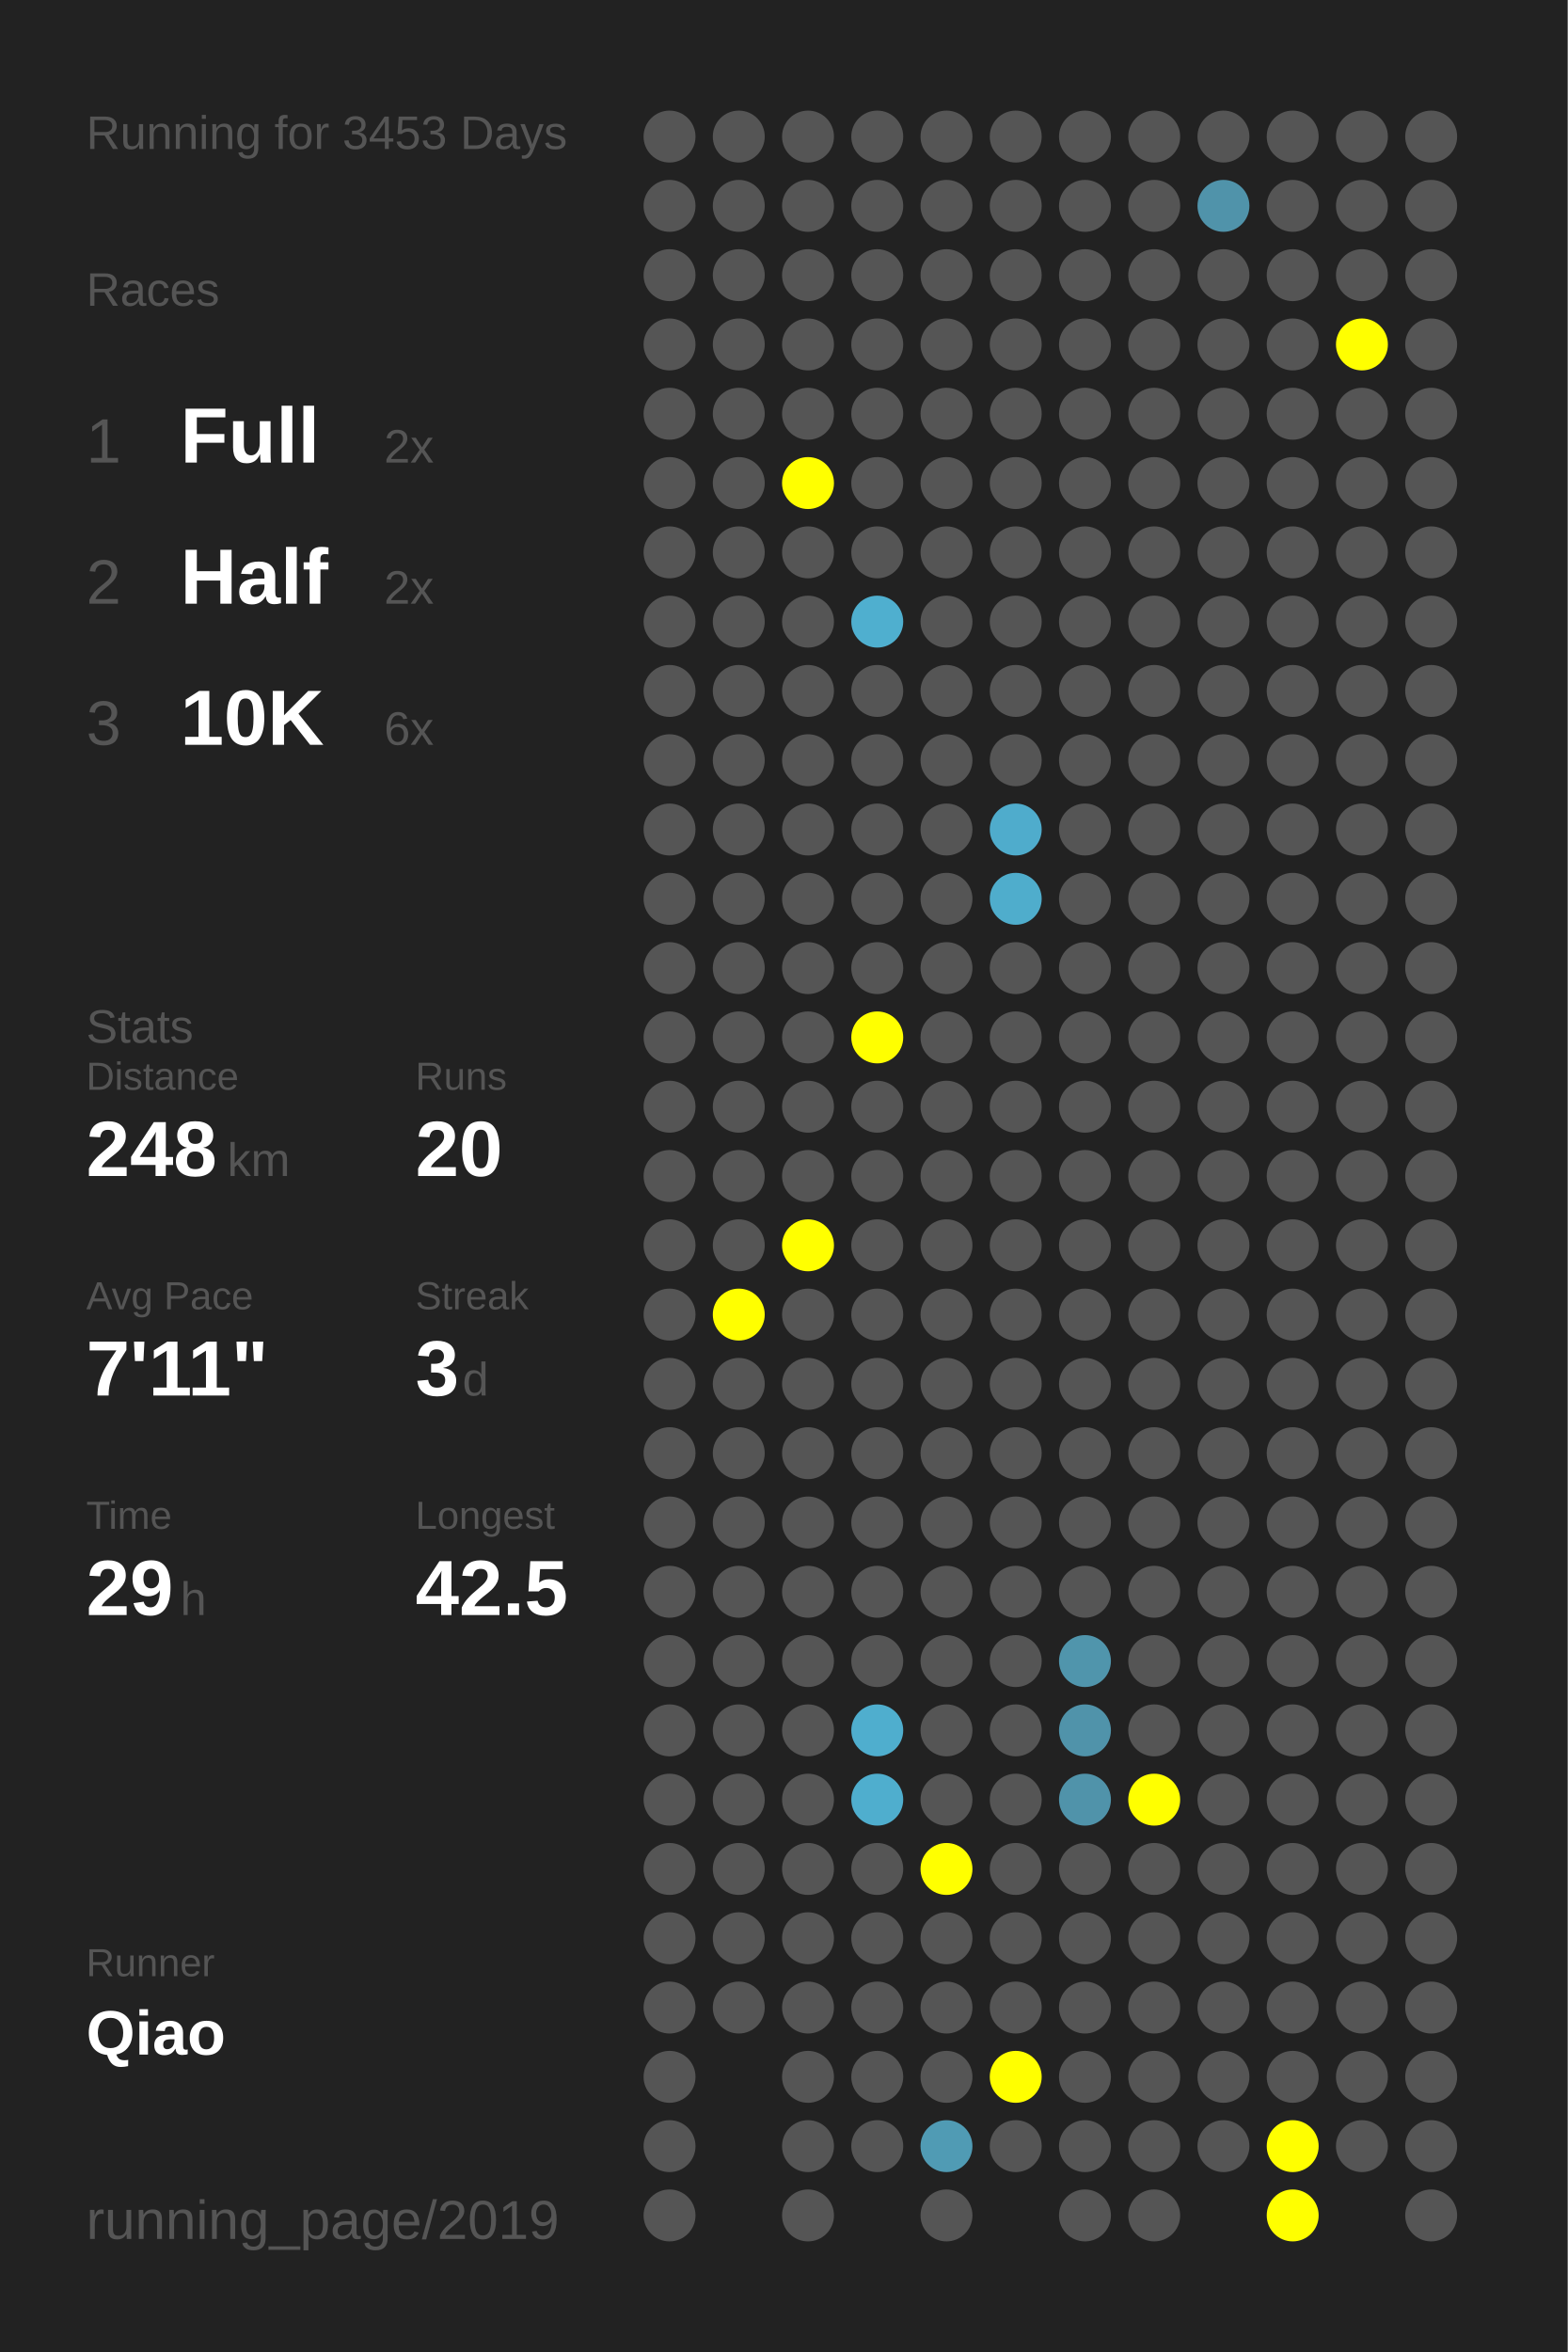
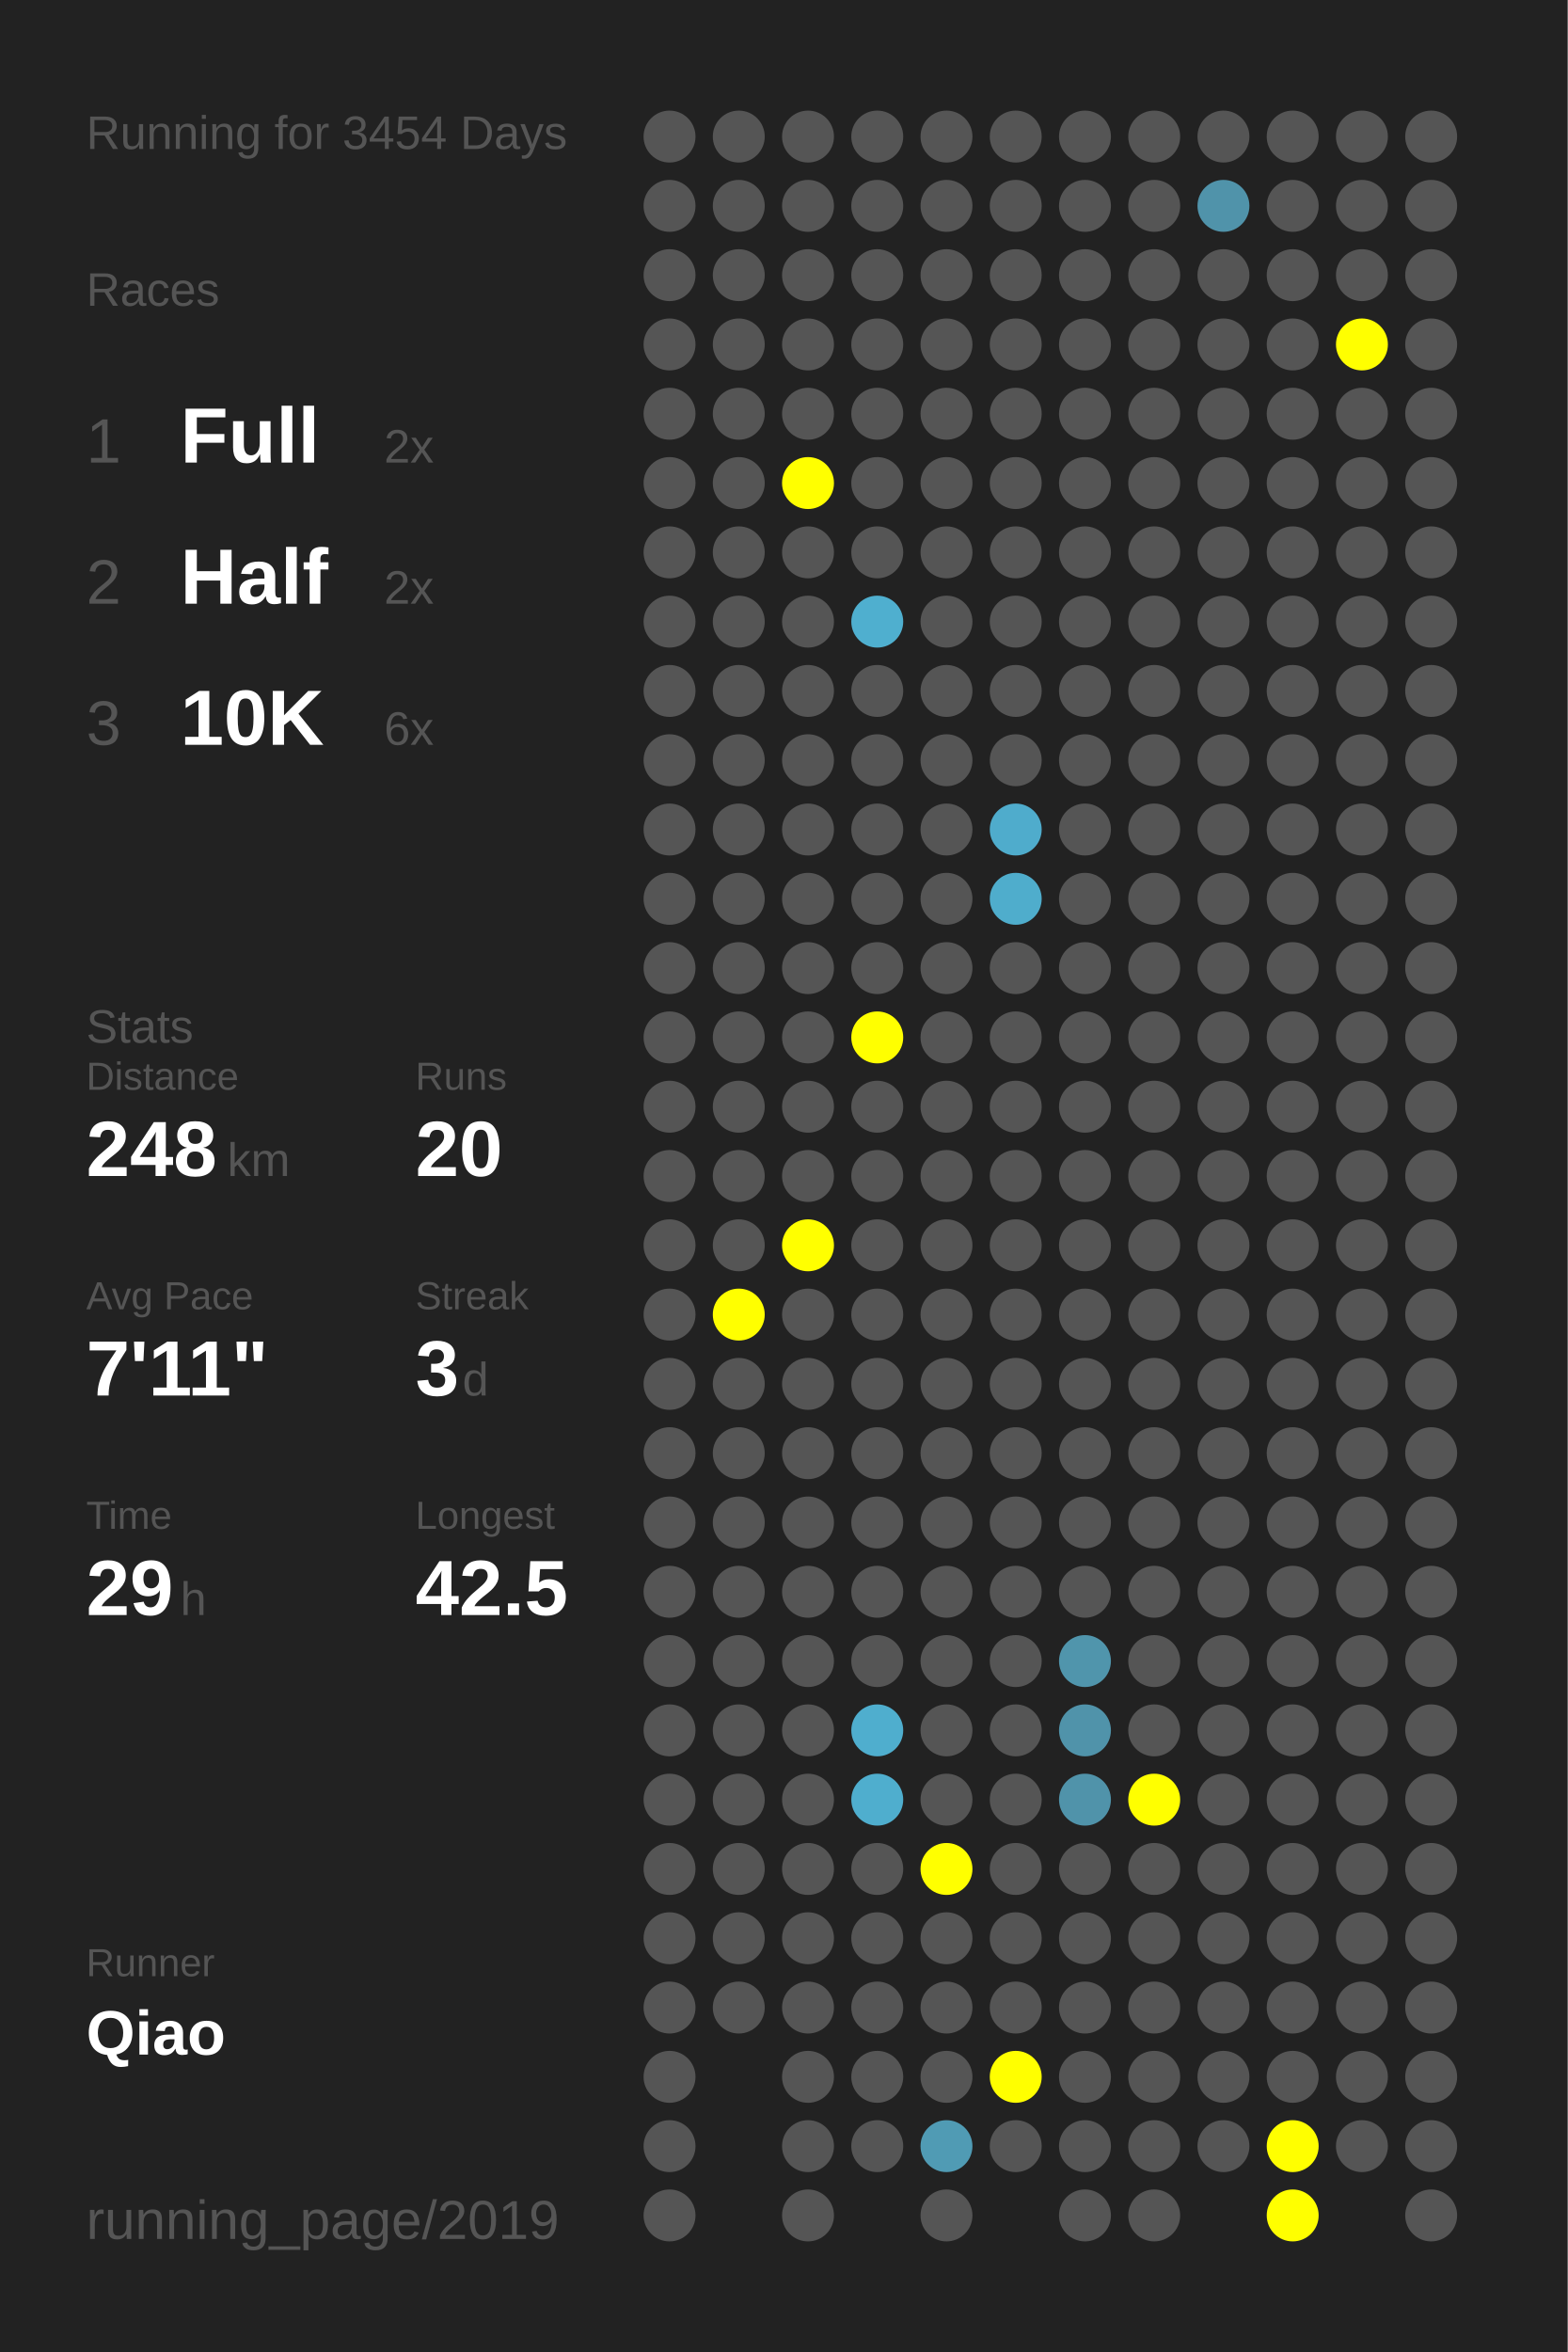
<svg xmlns="http://www.w3.org/2000/svg" baseProfile="full" height="300mm" version="1.1" viewBox="0,0,200,300" width="200mm">
  <defs />
  <rect fill="#222222" height="300" width="200" x="0" y="0" />
-   <text fill="#555555" style="font-size:6px; font-family:Arial;" x="11" y="19">Running for 3453 Days</text>
+   <text fill="#555555" style="font-size:6px; font-family:Arial;" x="11" y="19">Running for 3454 Days</text>
  <text fill="#555555" style="font-size:6px; font-family:Arial;" x="11" y="39">Races</text>
  <text fill="#555555" style="font-size:8px; font-family:Arial;" x="11" y="59">1</text>
  <text fill="#FFFFFF" style="font-size:10px; font-family:Arial; font-weight:bold;" x="23" y="59">Full</text>
  <text fill="#555555" style="font-size:6px; font-family:Arial;" x="49" y="59">2x</text>
  <text fill="#555555" style="font-size:8px; font-family:Arial;" x="11" y="77">2</text>
  <text fill="#FFFFFF" style="font-size:10px; font-family:Arial; font-weight:bold;" x="23" y="77">Half</text>
  <text fill="#555555" style="font-size:6px; font-family:Arial;" x="49" y="77">2x</text>
  <text fill="#555555" style="font-size:8px; font-family:Arial;" x="11" y="95">3</text>
  <text fill="#FFFFFF" style="font-size:10px; font-family:Arial; font-weight:bold;" x="23" y="95">10K</text>
  <text fill="#555555" style="font-size:6px; font-family:Arial;" x="49" y="95">6x</text>
  <text fill="#555555" style="font-size:6px; font-family:Arial;" x="11" y="133">Stats</text>
  <text fill="#555555" style="font-size:5px; font-family:Arial;" x="11" y="139">Distance</text>
  <text fill="#FFFFFF" style="font-size:10px; font-family:Arial; font-weight:bold;" x="11" y="150">248</text>
  <text fill="#555555" style="font-size:6px; font-family:Arial;" x="29" y="150">km</text>
  <text fill="#555555" style="font-size:5px; font-family:Arial;" x="53" y="139">Runs</text>
  <text fill="#FFFFFF" style="font-size:10px; font-family:Arial; font-weight:bold;" x="53" y="150">20</text>
  <text fill="#555555" style="font-size:5px; font-family:Arial;" x="11" y="167">Avg Pace</text>
  <text fill="#FFFFFF" style="font-size:10px; font-family:Arial; font-weight:bold;" x="11" y="178">7'11"</text>
  <text fill="#555555" style="font-size:5px; font-family:Arial;" x="53" y="167">Streak</text>
  <text fill="#FFFFFF" style="font-size:10px; font-family:Arial; font-weight:bold;" x="53" y="178">3</text>
  <text fill="#555555" style="font-size:6px; font-family:Arial;" x="59" y="178">d</text>
  <text fill="#555555" style="font-size:5px; font-family:Arial;" x="11" y="195">Time</text>
  <text fill="#FFFFFF" style="font-size:10px; font-family:Arial; font-weight:bold;" x="11" y="206">29</text>
  <text fill="#555555" style="font-size:6px; font-family:Arial;" x="23" y="206">h</text>
  <text fill="#555555" style="font-size:5px; font-family:Arial;" x="53" y="195">Longest</text>
  <text fill="#FFFFFF" style="font-size:10px; font-family:Arial; font-weight:bold;" x="53" y="206">42.5</text>
  <text fill="#555555" style="font-size:5px; font-family:Arial;" x="11" y="252.065">Runner</text>
  <text fill="#FFFFFF" style="font-size:8px; font-family:Arial; font-weight:bold;" x="11" y="262.065">Qiao</text>
  <text fill="#555555" style="font-size:7px; font-family:Arial;" x="11" y="285.581">running_page/2019</text>
  <circle cx="85.417" cy="17.419" fill="#555555" r="3.312" />
  <circle cx="85.417" cy="26.258" fill="#555555" r="3.312" />
  <circle cx="85.417" cy="35.097" fill="#555555" r="3.312" />
  <circle cx="85.417" cy="43.935" fill="#555555" r="3.312" />
  <circle cx="85.417" cy="52.774" fill="#555555" r="3.312" />
  <circle cx="85.417" cy="61.613" fill="#555555" r="3.312" />
  <circle cx="85.417" cy="70.452" fill="#555555" r="3.312" />
  <circle cx="85.417" cy="79.29" fill="#555555" r="3.312" />
  <circle cx="85.417" cy="88.129" fill="#555555" r="3.312" />
  <circle cx="85.417" cy="96.968" fill="#555555" r="3.312" />
  <circle cx="85.417" cy="105.806" fill="#555555" r="3.312" />
  <circle cx="85.417" cy="114.645" fill="#555555" r="3.312" />
  <circle cx="85.417" cy="123.484" fill="#555555" r="3.312" />
  <circle cx="85.417" cy="132.323" fill="#555555" r="3.312" />
  <circle cx="85.417" cy="141.161" fill="#555555" r="3.312" />
  <circle cx="85.417" cy="150" fill="#555555" r="3.312" />
  <circle cx="85.417" cy="158.839" fill="#555555" r="3.312" />
  <circle cx="85.417" cy="167.677" fill="#555555" r="3.312" />
  <circle cx="85.417" cy="176.516" fill="#555555" r="3.312" />
  <circle cx="85.417" cy="185.355" fill="#555555" r="3.312" />
  <circle cx="85.417" cy="194.194" fill="#555555" r="3.312" />
  <circle cx="85.417" cy="203.032" fill="#555555" r="3.312" />
  <circle cx="85.417" cy="211.871" fill="#555555" r="3.312" />
  <circle cx="85.417" cy="220.71" fill="#555555" r="3.312" />
  <circle cx="85.417" cy="229.548" fill="#555555" r="3.312" />
  <circle cx="85.417" cy="238.387" fill="#555555" r="3.312" />
  <circle cx="85.417" cy="247.226" fill="#555555" r="3.312" />
  <circle cx="85.417" cy="256.065" fill="#555555" r="3.312" />
  <circle cx="85.417" cy="264.903" fill="#555555" r="3.312" />
  <circle cx="85.417" cy="273.742" fill="#555555" r="3.312" />
  <circle cx="85.417" cy="282.581" fill="#555555" r="3.312" />
  <circle cx="94.25" cy="17.419" fill="#555555" r="3.312" />
  <circle cx="94.25" cy="26.258" fill="#555555" r="3.312" />
  <circle cx="94.25" cy="35.097" fill="#555555" r="3.312" />
  <circle cx="94.25" cy="43.935" fill="#555555" r="3.312" />
  <circle cx="94.25" cy="52.774" fill="#555555" r="3.312" />
  <circle cx="94.25" cy="61.613" fill="#555555" r="3.312" />
  <circle cx="94.25" cy="70.452" fill="#555555" r="3.312" />
  <circle cx="94.25" cy="79.29" fill="#555555" r="3.312" />
  <circle cx="94.25" cy="88.129" fill="#555555" r="3.312" />
  <circle cx="94.25" cy="96.968" fill="#555555" r="3.312" />
  <circle cx="94.25" cy="105.806" fill="#555555" r="3.312" />
  <circle cx="94.25" cy="114.645" fill="#555555" r="3.312" />
  <circle cx="94.25" cy="123.484" fill="#555555" r="3.312" />
  <circle cx="94.25" cy="132.323" fill="#555555" r="3.312" />
  <circle cx="94.25" cy="141.161" fill="#555555" r="3.312" />
  <circle cx="94.25" cy="150" fill="#555555" r="3.312" />
  <circle cx="94.25" cy="158.839" fill="#555555" r="3.312" />
  <circle cx="94.25" cy="167.677" fill="#FFFF00" r="3.312" />
  <circle cx="94.25" cy="176.516" fill="#555555" r="3.312" />
  <circle cx="94.25" cy="185.355" fill="#555555" r="3.312" />
  <circle cx="94.25" cy="194.194" fill="#555555" r="3.312" />
  <circle cx="94.25" cy="203.032" fill="#555555" r="3.312" />
  <circle cx="94.25" cy="211.871" fill="#555555" r="3.312" />
  <circle cx="94.25" cy="220.71" fill="#555555" r="3.312" />
  <circle cx="94.25" cy="229.548" fill="#555555" r="3.312" />
  <circle cx="94.25" cy="238.387" fill="#555555" r="3.312" />
  <circle cx="94.25" cy="247.226" fill="#555555" r="3.312" />
  <circle cx="94.25" cy="256.065" fill="#555555" r="3.312" />
  <circle cx="103.083" cy="17.419" fill="#555555" r="3.312" />
  <circle cx="103.083" cy="26.258" fill="#555555" r="3.312" />
  <circle cx="103.083" cy="35.097" fill="#555555" r="3.312" />
  <circle cx="103.083" cy="43.935" fill="#555555" r="3.312" />
  <circle cx="103.083" cy="52.774" fill="#555555" r="3.312" />
  <circle cx="103.083" cy="61.613" fill="#FFFF00" r="3.312" />
  <circle cx="103.083" cy="70.452" fill="#555555" r="3.312" />
  <circle cx="103.083" cy="79.29" fill="#555555" r="3.312" />
  <circle cx="103.083" cy="88.129" fill="#555555" r="3.312" />
  <circle cx="103.083" cy="96.968" fill="#555555" r="3.312" />
  <circle cx="103.083" cy="105.806" fill="#555555" r="3.312" />
  <circle cx="103.083" cy="114.645" fill="#555555" r="3.312" />
  <circle cx="103.083" cy="123.484" fill="#555555" r="3.312" />
  <circle cx="103.083" cy="132.323" fill="#555555" r="3.312" />
  <circle cx="103.083" cy="141.161" fill="#555555" r="3.312" />
  <circle cx="103.083" cy="150" fill="#555555" r="3.312" />
  <circle cx="103.083" cy="158.839" fill="#FFFF00" r="3.312" />
  <circle cx="103.083" cy="167.677" fill="#555555" r="3.312" />
  <circle cx="103.083" cy="176.516" fill="#555555" r="3.312" />
  <circle cx="103.083" cy="185.355" fill="#555555" r="3.312" />
  <circle cx="103.083" cy="194.194" fill="#555555" r="3.312" />
  <circle cx="103.083" cy="203.032" fill="#555555" r="3.312" />
  <circle cx="103.083" cy="211.871" fill="#555555" r="3.312" />
  <circle cx="103.083" cy="220.71" fill="#555555" r="3.312" />
  <circle cx="103.083" cy="229.548" fill="#555555" r="3.312" />
  <circle cx="103.083" cy="238.387" fill="#555555" r="3.312" />
  <circle cx="103.083" cy="247.226" fill="#555555" r="3.312" />
  <circle cx="103.083" cy="256.065" fill="#555555" r="3.312" />
  <circle cx="103.083" cy="264.903" fill="#555555" r="3.312" />
  <circle cx="103.083" cy="273.742" fill="#555555" r="3.312" />
  <circle cx="103.083" cy="282.581" fill="#555555" r="3.312" />
  <circle cx="111.917" cy="17.419" fill="#555555" r="3.312" />
  <circle cx="111.917" cy="26.258" fill="#555555" r="3.312" />
  <circle cx="111.917" cy="35.097" fill="#555555" r="3.312" />
  <circle cx="111.917" cy="43.935" fill="#555555" r="3.312" />
  <circle cx="111.917" cy="52.774" fill="#555555" r="3.312" />
  <circle cx="111.917" cy="61.613" fill="#555555" r="3.312" />
  <circle cx="111.917" cy="70.452" fill="#555555" r="3.312" />
  <circle cx="111.917" cy="79.29" fill="#4fafcf" r="3.312" />
  <circle cx="111.917" cy="88.129" fill="#555555" r="3.312" />
  <circle cx="111.917" cy="96.968" fill="#555555" r="3.312" />
  <circle cx="111.917" cy="105.806" fill="#555555" r="3.312" />
  <circle cx="111.917" cy="114.645" fill="#555555" r="3.312" />
  <circle cx="111.917" cy="123.484" fill="#555555" r="3.312" />
  <circle cx="111.917" cy="132.323" fill="#FFFF00" r="3.312" />
  <circle cx="111.917" cy="141.161" fill="#555555" r="3.312" />
  <circle cx="111.917" cy="150" fill="#555555" r="3.312" />
  <circle cx="111.917" cy="158.839" fill="#555555" r="3.312" />
  <circle cx="111.917" cy="167.677" fill="#555555" r="3.312" />
  <circle cx="111.917" cy="176.516" fill="#555555" r="3.312" />
  <circle cx="111.917" cy="185.355" fill="#555555" r="3.312" />
  <circle cx="111.917" cy="194.194" fill="#555555" r="3.312" />
  <circle cx="111.917" cy="203.032" fill="#555555" r="3.312" />
  <circle cx="111.917" cy="211.871" fill="#555555" r="3.312" />
  <circle cx="111.917" cy="220.71" fill="#4faece" r="3.312" />
  <circle cx="111.917" cy="229.548" fill="#4faece" r="3.312" />
  <circle cx="111.917" cy="238.387" fill="#555555" r="3.312" />
  <circle cx="111.917" cy="247.226" fill="#555555" r="3.312" />
  <circle cx="111.917" cy="256.065" fill="#555555" r="3.312" />
  <circle cx="111.917" cy="264.903" fill="#555555" r="3.312" />
  <circle cx="111.917" cy="273.742" fill="#555555" r="3.312" />
  <circle cx="120.75" cy="17.419" fill="#555555" r="3.312" />
  <circle cx="120.75" cy="26.258" fill="#555555" r="3.312" />
  <circle cx="120.75" cy="35.097" fill="#555555" r="3.312" />
  <circle cx="120.75" cy="43.935" fill="#555555" r="3.312" />
  <circle cx="120.75" cy="52.774" fill="#555555" r="3.312" />
  <circle cx="120.75" cy="61.613" fill="#555555" r="3.312" />
  <circle cx="120.75" cy="70.452" fill="#555555" r="3.312" />
  <circle cx="120.75" cy="79.29" fill="#555555" r="3.312" />
  <circle cx="120.75" cy="88.129" fill="#555555" r="3.312" />
  <circle cx="120.75" cy="96.968" fill="#555555" r="3.312" />
  <circle cx="120.75" cy="105.806" fill="#555555" r="3.312" />
  <circle cx="120.75" cy="114.645" fill="#555555" r="3.312" />
  <circle cx="120.75" cy="123.484" fill="#555555" r="3.312" />
  <circle cx="120.75" cy="132.323" fill="#555555" r="3.312" />
  <circle cx="120.75" cy="141.161" fill="#555555" r="3.312" />
  <circle cx="120.75" cy="150" fill="#555555" r="3.312" />
  <circle cx="120.75" cy="158.839" fill="#555555" r="3.312" />
  <circle cx="120.75" cy="167.677" fill="#555555" r="3.312" />
  <circle cx="120.75" cy="176.516" fill="#555555" r="3.312" />
  <circle cx="120.75" cy="185.355" fill="#555555" r="3.312" />
  <circle cx="120.75" cy="194.194" fill="#555555" r="3.312" />
  <circle cx="120.75" cy="203.032" fill="#555555" r="3.312" />
  <circle cx="120.75" cy="211.871" fill="#555555" r="3.312" />
  <circle cx="120.75" cy="220.71" fill="#555555" r="3.312" />
  <circle cx="120.75" cy="229.548" fill="#555555" r="3.312" />
  <circle cx="120.75" cy="238.387" fill="#FFFF00" r="3.312" />
  <circle cx="120.75" cy="247.226" fill="#555555" r="3.312" />
  <circle cx="120.75" cy="256.065" fill="#555555" r="3.312" />
  <circle cx="120.75" cy="264.903" fill="#555555" r="3.312" />
  <circle cx="120.75" cy="273.742" fill="#509bb4" r="3.312" />
  <circle cx="120.75" cy="282.581" fill="#555555" r="3.312" />
  <circle cx="129.583" cy="17.419" fill="#555555" r="3.312" />
  <circle cx="129.583" cy="26.258" fill="#555555" r="3.312" />
  <circle cx="129.583" cy="35.097" fill="#555555" r="3.312" />
  <circle cx="129.583" cy="43.935" fill="#555555" r="3.312" />
  <circle cx="129.583" cy="52.774" fill="#555555" r="3.312" />
  <circle cx="129.583" cy="61.613" fill="#555555" r="3.312" />
  <circle cx="129.583" cy="70.452" fill="#555555" r="3.312" />
  <circle cx="129.583" cy="79.29" fill="#555555" r="3.312" />
  <circle cx="129.583" cy="88.129" fill="#555555" r="3.312" />
  <circle cx="129.583" cy="96.968" fill="#555555" r="3.312" />
  <circle cx="129.583" cy="105.806" fill="#4faccc" r="3.312" />
  <circle cx="129.583" cy="114.645" fill="#4fadcc" r="3.312" />
  <circle cx="129.583" cy="123.484" fill="#555555" r="3.312" />
  <circle cx="129.583" cy="132.323" fill="#555555" r="3.312" />
  <circle cx="129.583" cy="141.161" fill="#555555" r="3.312" />
  <circle cx="129.583" cy="150" fill="#555555" r="3.312" />
  <circle cx="129.583" cy="158.839" fill="#555555" r="3.312" />
  <circle cx="129.583" cy="167.677" fill="#555555" r="3.312" />
  <circle cx="129.583" cy="176.516" fill="#555555" r="3.312" />
  <circle cx="129.583" cy="185.355" fill="#555555" r="3.312" />
  <circle cx="129.583" cy="194.194" fill="#555555" r="3.312" />
  <circle cx="129.583" cy="203.032" fill="#555555" r="3.312" />
  <circle cx="129.583" cy="211.871" fill="#555555" r="3.312" />
  <circle cx="129.583" cy="220.71" fill="#555555" r="3.312" />
  <circle cx="129.583" cy="229.548" fill="#555555" r="3.312" />
  <circle cx="129.583" cy="238.387" fill="#555555" r="3.312" />
  <circle cx="129.583" cy="247.226" fill="#555555" r="3.312" />
  <circle cx="129.583" cy="256.065" fill="#555555" r="3.312" />
  <circle cx="129.583" cy="264.903" fill="#FFFF00" r="3.312" />
  <circle cx="129.583" cy="273.742" fill="#555555" r="3.312" />
  <circle cx="138.417" cy="17.419" fill="#555555" r="3.312" />
  <circle cx="138.417" cy="26.258" fill="#555555" r="3.312" />
  <circle cx="138.417" cy="35.097" fill="#555555" r="3.312" />
  <circle cx="138.417" cy="43.935" fill="#555555" r="3.312" />
  <circle cx="138.417" cy="52.774" fill="#555555" r="3.312" />
  <circle cx="138.417" cy="61.613" fill="#555555" r="3.312" />
  <circle cx="138.417" cy="70.452" fill="#555555" r="3.312" />
  <circle cx="138.417" cy="79.29" fill="#555555" r="3.312" />
  <circle cx="138.417" cy="88.129" fill="#555555" r="3.312" />
  <circle cx="138.417" cy="96.968" fill="#555555" r="3.312" />
  <circle cx="138.417" cy="105.806" fill="#555555" r="3.312" />
  <circle cx="138.417" cy="114.645" fill="#555555" r="3.312" />
  <circle cx="138.417" cy="123.484" fill="#555555" r="3.312" />
  <circle cx="138.417" cy="132.323" fill="#555555" r="3.312" />
  <circle cx="138.417" cy="141.161" fill="#555555" r="3.312" />
  <circle cx="138.417" cy="150" fill="#555555" r="3.312" />
  <circle cx="138.417" cy="158.839" fill="#555555" r="3.312" />
  <circle cx="138.417" cy="167.677" fill="#555555" r="3.312" />
  <circle cx="138.417" cy="176.516" fill="#555555" r="3.312" />
  <circle cx="138.417" cy="185.355" fill="#555555" r="3.312" />
  <circle cx="138.417" cy="194.194" fill="#555555" r="3.312" />
  <circle cx="138.417" cy="203.032" fill="#555555" r="3.312" />
  <circle cx="138.417" cy="211.871" fill="#5095ac" r="3.312" />
  <circle cx="138.417" cy="220.71" fill="#5093aa" r="3.312" />
  <circle cx="138.417" cy="229.548" fill="#5093aa" r="3.312" />
  <circle cx="138.417" cy="238.387" fill="#555555" r="3.312" />
  <circle cx="138.417" cy="247.226" fill="#555555" r="3.312" />
  <circle cx="138.417" cy="256.065" fill="#555555" r="3.312" />
  <circle cx="138.417" cy="264.903" fill="#555555" r="3.312" />
  <circle cx="138.417" cy="273.742" fill="#555555" r="3.312" />
  <circle cx="138.417" cy="282.581" fill="#555555" r="3.312" />
  <circle cx="147.25" cy="17.419" fill="#555555" r="3.312" />
  <circle cx="147.25" cy="26.258" fill="#555555" r="3.312" />
  <circle cx="147.25" cy="35.097" fill="#555555" r="3.312" />
  <circle cx="147.25" cy="43.935" fill="#555555" r="3.312" />
  <circle cx="147.25" cy="52.774" fill="#555555" r="3.312" />
  <circle cx="147.25" cy="61.613" fill="#555555" r="3.312" />
  <circle cx="147.25" cy="70.452" fill="#555555" r="3.312" />
  <circle cx="147.25" cy="79.29" fill="#555555" r="3.312" />
  <circle cx="147.25" cy="88.129" fill="#555555" r="3.312" />
  <circle cx="147.25" cy="96.968" fill="#555555" r="3.312" />
  <circle cx="147.25" cy="105.806" fill="#555555" r="3.312" />
  <circle cx="147.25" cy="114.645" fill="#555555" r="3.312" />
  <circle cx="147.25" cy="123.484" fill="#555555" r="3.312" />
  <circle cx="147.25" cy="132.323" fill="#555555" r="3.312" />
  <circle cx="147.25" cy="141.161" fill="#555555" r="3.312" />
  <circle cx="147.25" cy="150" fill="#555555" r="3.312" />
  <circle cx="147.25" cy="158.839" fill="#555555" r="3.312" />
  <circle cx="147.25" cy="167.677" fill="#555555" r="3.312" />
  <circle cx="147.25" cy="176.516" fill="#555555" r="3.312" />
  <circle cx="147.25" cy="185.355" fill="#555555" r="3.312" />
  <circle cx="147.25" cy="194.194" fill="#555555" r="3.312" />
  <circle cx="147.25" cy="203.032" fill="#555555" r="3.312" />
  <circle cx="147.25" cy="211.871" fill="#555555" r="3.312" />
  <circle cx="147.25" cy="220.71" fill="#555555" r="3.312" />
  <circle cx="147.25" cy="229.548" fill="#FFFF00" r="3.312" />
  <circle cx="147.25" cy="238.387" fill="#555555" r="3.312" />
  <circle cx="147.25" cy="247.226" fill="#555555" r="3.312" />
  <circle cx="147.25" cy="256.065" fill="#555555" r="3.312" />
  <circle cx="147.25" cy="264.903" fill="#555555" r="3.312" />
  <circle cx="147.25" cy="273.742" fill="#555555" r="3.312" />
  <circle cx="147.25" cy="282.581" fill="#555555" r="3.312" />
  <circle cx="156.083" cy="17.419" fill="#555555" r="3.312" />
  <circle cx="156.083" cy="26.258" fill="#5093aa" r="3.312" />
  <circle cx="156.083" cy="35.097" fill="#555555" r="3.312" />
  <circle cx="156.083" cy="43.935" fill="#555555" r="3.312" />
  <circle cx="156.083" cy="52.774" fill="#555555" r="3.312" />
  <circle cx="156.083" cy="61.613" fill="#555555" r="3.312" />
  <circle cx="156.083" cy="70.452" fill="#555555" r="3.312" />
  <circle cx="156.083" cy="79.29" fill="#555555" r="3.312" />
  <circle cx="156.083" cy="88.129" fill="#555555" r="3.312" />
  <circle cx="156.083" cy="96.968" fill="#555555" r="3.312" />
  <circle cx="156.083" cy="105.806" fill="#555555" r="3.312" />
  <circle cx="156.083" cy="114.645" fill="#555555" r="3.312" />
  <circle cx="156.083" cy="123.484" fill="#555555" r="3.312" />
  <circle cx="156.083" cy="132.323" fill="#555555" r="3.312" />
  <circle cx="156.083" cy="141.161" fill="#555555" r="3.312" />
  <circle cx="156.083" cy="150" fill="#555555" r="3.312" />
  <circle cx="156.083" cy="158.839" fill="#555555" r="3.312" />
  <circle cx="156.083" cy="167.677" fill="#555555" r="3.312" />
  <circle cx="156.083" cy="176.516" fill="#555555" r="3.312" />
  <circle cx="156.083" cy="185.355" fill="#555555" r="3.312" />
  <circle cx="156.083" cy="194.194" fill="#555555" r="3.312" />
  <circle cx="156.083" cy="203.032" fill="#555555" r="3.312" />
  <circle cx="156.083" cy="211.871" fill="#555555" r="3.312" />
  <circle cx="156.083" cy="220.71" fill="#555555" r="3.312" />
  <circle cx="156.083" cy="229.548" fill="#555555" r="3.312" />
  <circle cx="156.083" cy="238.387" fill="#555555" r="3.312" />
  <circle cx="156.083" cy="247.226" fill="#555555" r="3.312" />
  <circle cx="156.083" cy="256.065" fill="#555555" r="3.312" />
  <circle cx="156.083" cy="264.903" fill="#555555" r="3.312" />
  <circle cx="156.083" cy="273.742" fill="#555555" r="3.312" />
  <circle cx="164.917" cy="17.419" fill="#555555" r="3.312" />
  <circle cx="164.917" cy="26.258" fill="#555555" r="3.312" />
  <circle cx="164.917" cy="35.097" fill="#555555" r="3.312" />
  <circle cx="164.917" cy="43.935" fill="#555555" r="3.312" />
  <circle cx="164.917" cy="52.774" fill="#555555" r="3.312" />
  <circle cx="164.917" cy="61.613" fill="#555555" r="3.312" />
  <circle cx="164.917" cy="70.452" fill="#555555" r="3.312" />
  <circle cx="164.917" cy="79.29" fill="#555555" r="3.312" />
  <circle cx="164.917" cy="88.129" fill="#555555" r="3.312" />
  <circle cx="164.917" cy="96.968" fill="#555555" r="3.312" />
  <circle cx="164.917" cy="105.806" fill="#555555" r="3.312" />
  <circle cx="164.917" cy="114.645" fill="#555555" r="3.312" />
  <circle cx="164.917" cy="123.484" fill="#555555" r="3.312" />
  <circle cx="164.917" cy="132.323" fill="#555555" r="3.312" />
  <circle cx="164.917" cy="141.161" fill="#555555" r="3.312" />
  <circle cx="164.917" cy="150" fill="#555555" r="3.312" />
  <circle cx="164.917" cy="158.839" fill="#555555" r="3.312" />
  <circle cx="164.917" cy="167.677" fill="#555555" r="3.312" />
  <circle cx="164.917" cy="176.516" fill="#555555" r="3.312" />
  <circle cx="164.917" cy="185.355" fill="#555555" r="3.312" />
  <circle cx="164.917" cy="194.194" fill="#555555" r="3.312" />
  <circle cx="164.917" cy="203.032" fill="#555555" r="3.312" />
  <circle cx="164.917" cy="211.871" fill="#555555" r="3.312" />
  <circle cx="164.917" cy="220.71" fill="#555555" r="3.312" />
  <circle cx="164.917" cy="229.548" fill="#555555" r="3.312" />
  <circle cx="164.917" cy="238.387" fill="#555555" r="3.312" />
  <circle cx="164.917" cy="247.226" fill="#555555" r="3.312" />
  <circle cx="164.917" cy="256.065" fill="#555555" r="3.312" />
  <circle cx="164.917" cy="264.903" fill="#555555" r="3.312" />
  <circle cx="164.917" cy="273.742" fill="#FFFF00" r="3.312" />
  <circle cx="164.917" cy="282.581" fill="#FFFF00" r="3.312" />
  <circle cx="173.75" cy="17.419" fill="#555555" r="3.312" />
  <circle cx="173.75" cy="26.258" fill="#555555" r="3.312" />
  <circle cx="173.75" cy="35.097" fill="#555555" r="3.312" />
  <circle cx="173.75" cy="43.935" fill="#FFFF00" r="3.312" />
  <circle cx="173.75" cy="52.774" fill="#555555" r="3.312" />
  <circle cx="173.75" cy="61.613" fill="#555555" r="3.312" />
  <circle cx="173.75" cy="70.452" fill="#555555" r="3.312" />
  <circle cx="173.75" cy="79.29" fill="#555555" r="3.312" />
  <circle cx="173.75" cy="88.129" fill="#555555" r="3.312" />
  <circle cx="173.75" cy="96.968" fill="#555555" r="3.312" />
  <circle cx="173.75" cy="105.806" fill="#555555" r="3.312" />
  <circle cx="173.75" cy="114.645" fill="#555555" r="3.312" />
  <circle cx="173.75" cy="123.484" fill="#555555" r="3.312" />
  <circle cx="173.75" cy="132.323" fill="#555555" r="3.312" />
  <circle cx="173.75" cy="141.161" fill="#555555" r="3.312" />
  <circle cx="173.75" cy="150" fill="#555555" r="3.312" />
  <circle cx="173.75" cy="158.839" fill="#555555" r="3.312" />
  <circle cx="173.75" cy="167.677" fill="#555555" r="3.312" />
  <circle cx="173.75" cy="176.516" fill="#555555" r="3.312" />
  <circle cx="173.75" cy="185.355" fill="#555555" r="3.312" />
  <circle cx="173.75" cy="194.194" fill="#555555" r="3.312" />
  <circle cx="173.75" cy="203.032" fill="#555555" r="3.312" />
  <circle cx="173.75" cy="211.871" fill="#555555" r="3.312" />
  <circle cx="173.75" cy="220.71" fill="#555555" r="3.312" />
  <circle cx="173.75" cy="229.548" fill="#555555" r="3.312" />
  <circle cx="173.75" cy="238.387" fill="#555555" r="3.312" />
  <circle cx="173.75" cy="247.226" fill="#555555" r="3.312" />
  <circle cx="173.75" cy="256.065" fill="#555555" r="3.312" />
  <circle cx="173.75" cy="264.903" fill="#555555" r="3.312" />
  <circle cx="173.75" cy="273.742" fill="#555555" r="3.312" />
  <circle cx="182.583" cy="17.419" fill="#555555" r="3.312" />
  <circle cx="182.583" cy="26.258" fill="#555555" r="3.312" />
  <circle cx="182.583" cy="35.097" fill="#555555" r="3.312" />
  <circle cx="182.583" cy="43.935" fill="#555555" r="3.312" />
  <circle cx="182.583" cy="52.774" fill="#555555" r="3.312" />
  <circle cx="182.583" cy="61.613" fill="#555555" r="3.312" />
  <circle cx="182.583" cy="70.452" fill="#555555" r="3.312" />
  <circle cx="182.583" cy="79.29" fill="#555555" r="3.312" />
  <circle cx="182.583" cy="88.129" fill="#555555" r="3.312" />
  <circle cx="182.583" cy="96.968" fill="#555555" r="3.312" />
  <circle cx="182.583" cy="105.806" fill="#555555" r="3.312" />
  <circle cx="182.583" cy="114.645" fill="#555555" r="3.312" />
  <circle cx="182.583" cy="123.484" fill="#555555" r="3.312" />
  <circle cx="182.583" cy="132.323" fill="#555555" r="3.312" />
  <circle cx="182.583" cy="141.161" fill="#555555" r="3.312" />
  <circle cx="182.583" cy="150" fill="#555555" r="3.312" />
  <circle cx="182.583" cy="158.839" fill="#555555" r="3.312" />
  <circle cx="182.583" cy="167.677" fill="#555555" r="3.312" />
  <circle cx="182.583" cy="176.516" fill="#555555" r="3.312" />
  <circle cx="182.583" cy="185.355" fill="#555555" r="3.312" />
  <circle cx="182.583" cy="194.194" fill="#555555" r="3.312" />
  <circle cx="182.583" cy="203.032" fill="#555555" r="3.312" />
  <circle cx="182.583" cy="211.871" fill="#555555" r="3.312" />
  <circle cx="182.583" cy="220.71" fill="#555555" r="3.312" />
  <circle cx="182.583" cy="229.548" fill="#555555" r="3.312" />
  <circle cx="182.583" cy="238.387" fill="#555555" r="3.312" />
  <circle cx="182.583" cy="247.226" fill="#555555" r="3.312" />
  <circle cx="182.583" cy="256.065" fill="#555555" r="3.312" />
  <circle cx="182.583" cy="264.903" fill="#555555" r="3.312" />
  <circle cx="182.583" cy="273.742" fill="#555555" r="3.312" />
  <circle cx="182.583" cy="282.581" fill="#555555" r="3.312" />
</svg>
